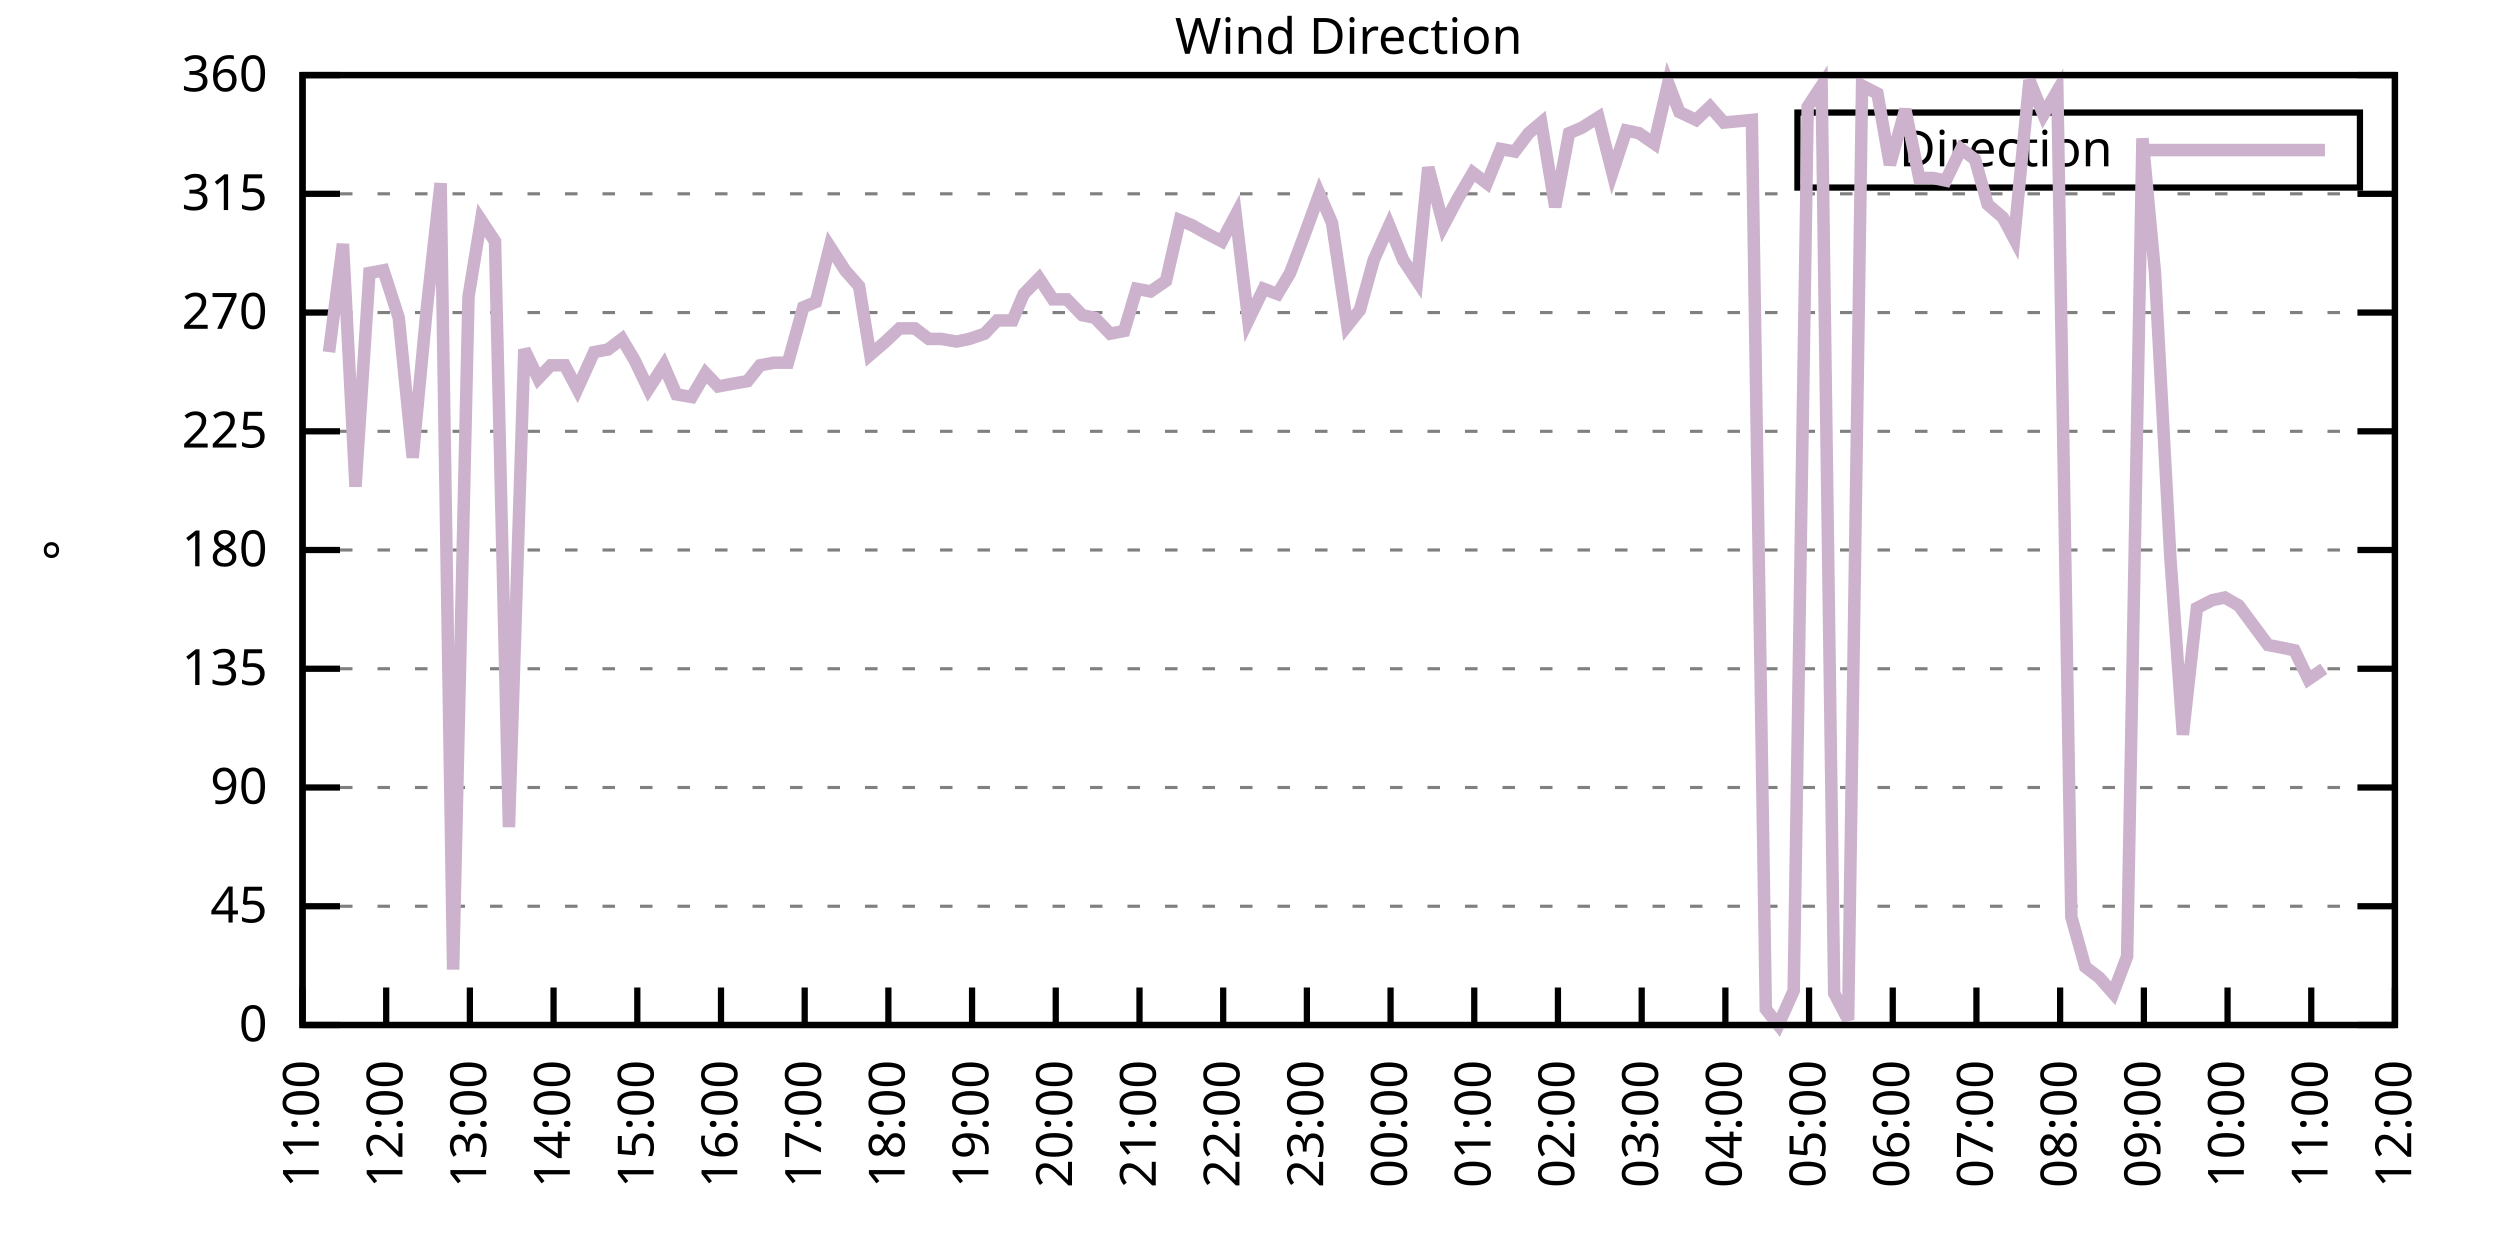
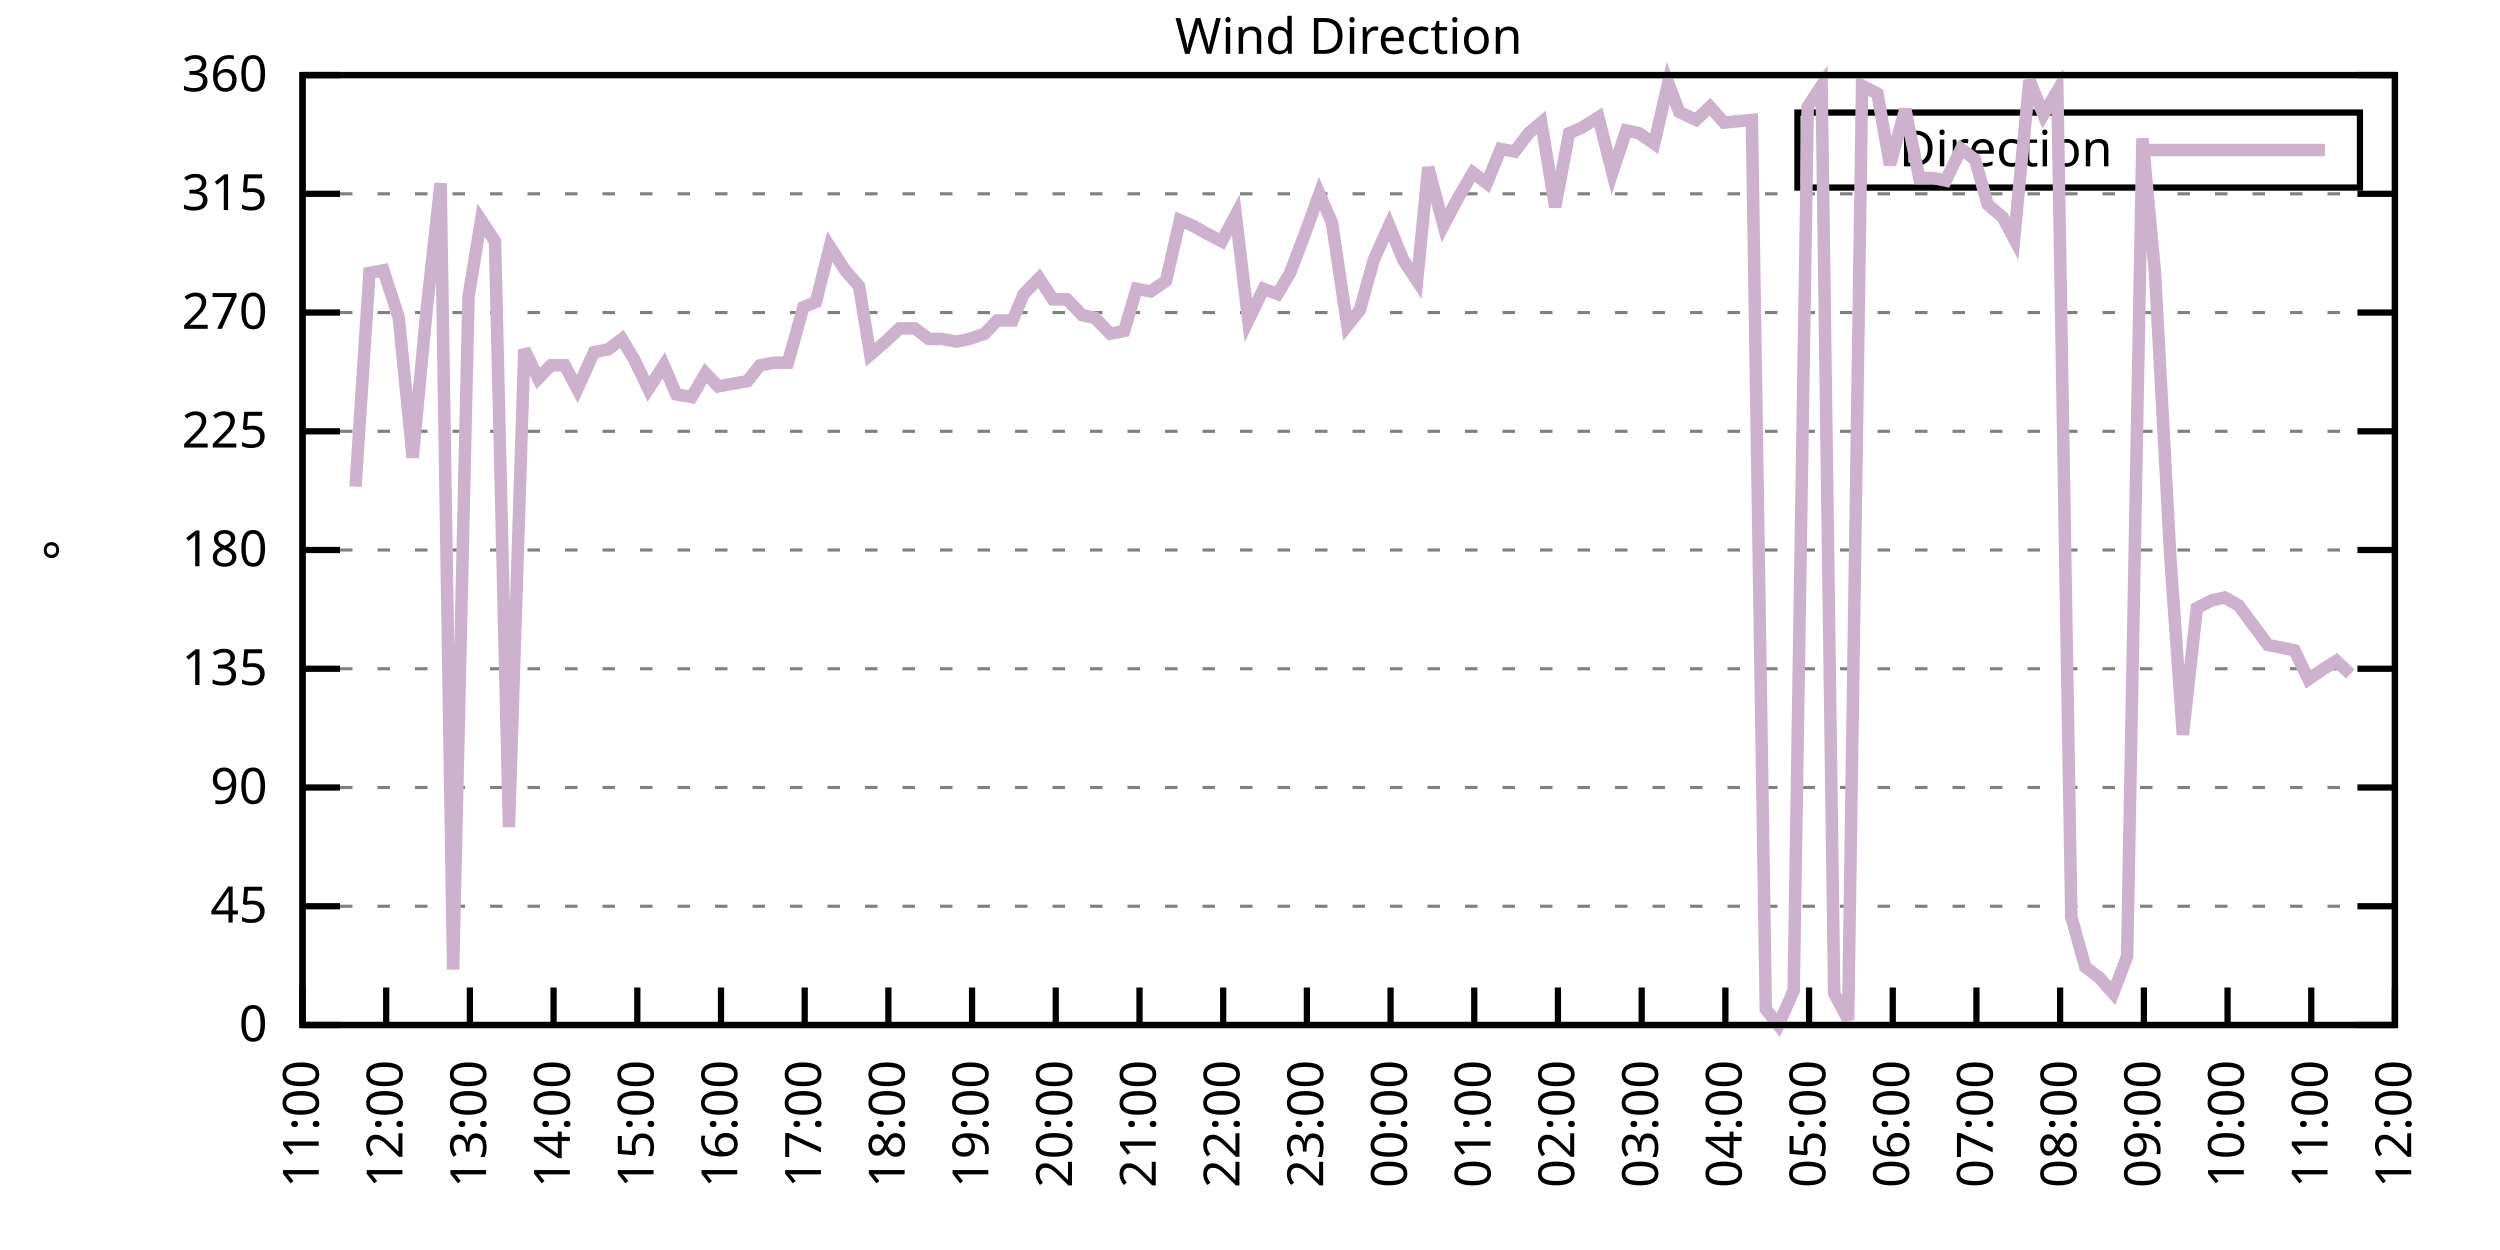
<svg xmlns="http://www.w3.org/2000/svg" xmlns:xlink="http://www.w3.org/1999/xlink" width="400" height="200" viewBox="0 0 400 200">
  <g id="gnuplot_canvas">
    <rect x="0" y="0" width="400" height="200" fill="none" />
    <defs>
      <circle id="gpDot" r="0.5" stroke-width="0.5" stroke="currentColor" />
      <path id="gpPt0" stroke-width="0.333" stroke="currentColor" d="M-1,0 h2 M0,-1 v2" />
      <path id="gpPt1" stroke-width="0.333" stroke="currentColor" d="M-1,-1 L1,1 M1,-1 L-1,1" />
      <path id="gpPt2" stroke-width="0.333" stroke="currentColor" d="M-1,0 L1,0 M0,-1 L0,1 M-1,-1 L1,1 M-1,1 L1,-1" />
      <rect id="gpPt3" stroke-width="0.333" stroke="currentColor" x="-1" y="-1" width="2" height="2" />
      <rect id="gpPt4" stroke-width="0.333" stroke="currentColor" fill="currentColor" x="-1" y="-1" width="2" height="2" />
      <circle id="gpPt5" stroke-width="0.333" stroke="currentColor" cx="0" cy="0" r="1" />
      <use xlink:href="#gpPt5" id="gpPt6" fill="currentColor" stroke="none" />
      <path id="gpPt7" stroke-width="0.333" stroke="currentColor" d="M0,-1.33 L-1.33,0.67 L1.33,0.67 z" />
      <use xlink:href="#gpPt7" id="gpPt8" fill="currentColor" stroke="none" />
      <use xlink:href="#gpPt7" id="gpPt9" stroke="currentColor" transform="rotate(180)" />
      <use xlink:href="#gpPt9" id="gpPt10" fill="currentColor" stroke="none" />
      <use xlink:href="#gpPt3" id="gpPt11" stroke="currentColor" transform="rotate(45)" />
      <use xlink:href="#gpPt11" id="gpPt12" fill="currentColor" stroke="none" />
      <path id="gpPt13" stroke-width="0.333" stroke="currentColor" d="M0,1.330 L1.265,0.411 L0.782,-1.067 L-0.782,-1.076 L-1.265,0.411 z" />
      <use xlink:href="#gpPt13" id="gpPt14" fill="currentColor" stroke="none" />
      <filter id="textbox" filterUnits="objectBoundingBox" x="0" y="0" height="1" width="1">
        <feFlood flood-color="white" flood-opacity="1" result="bgnd" />
        <feComposite in="SourceGraphic" in2="bgnd" operator="atop" />
      </filter>
      <filter id="greybox" filterUnits="objectBoundingBox" x="0" y="0" height="1" width="1">
        <feFlood flood-color="lightgrey" flood-opacity="1" result="grey" />
        <feComposite in="SourceGraphic" in2="grey" operator="atop" />
      </filter>
    </defs>
    <g fill="none" color="white" stroke="currentColor" stroke-width="1.00" stroke-linecap="butt" stroke-linejoin="miter">
</g>
    <g fill="none" color="black" stroke="currentColor" stroke-width="1.00" stroke-linecap="butt" stroke-linejoin="miter">
      <g stroke="none" shape-rendering="crispEdges">
        <polygon fill="rgb(255, 255, 255)" points="48.40,164.00 383.18,164.00 383.18,12.02 48.40,12.02 " />
      </g>
    </g>
    <g fill="none" color="black" stroke="currentColor" stroke-width="1.00" stroke-linecap="butt" stroke-linejoin="miter">
</g>
    <g fill="none" color="black" stroke="black" stroke-width="0.50" stroke-linecap="butt" stroke-linejoin="miter">
</g>
    <g fill="none" color="gray" stroke="currentColor" stroke-width="0.50" stroke-linecap="butt" stroke-linejoin="miter">
      <path stroke="gray" stroke-dasharray="2,4" class="gridline" d="M48.40,164.00 L383.19,164.00  " />
    </g>
    <g fill="none" color="gray" stroke="gray" stroke-width="1.00" stroke-linecap="butt" stroke-linejoin="miter">
</g>
    <g fill="none" color="black" stroke="currentColor" stroke-width="1.00" stroke-linecap="butt" stroke-linejoin="miter">
      <path stroke="black" d="M48.40,164.00 L54.40,164.00 M383.19,164.00 L377.19,164.00  " />
      <g transform="translate(42.80,166.60)" stroke="none" fill="black" font-family="Sans" font-size="8.00" text-anchor="end">
        <text>
          <tspan font-family="Sans"> 0</tspan>
        </text>
      </g>
    </g>
    <g fill="none" color="black" stroke="currentColor" stroke-width="1.00" stroke-linecap="butt" stroke-linejoin="miter">
</g>
    <g fill="none" color="black" stroke="black" stroke-width="0.50" stroke-linecap="butt" stroke-linejoin="miter">
</g>
    <g fill="none" color="gray" stroke="currentColor" stroke-width="0.50" stroke-linecap="butt" stroke-linejoin="miter">
      <path stroke="gray" stroke-dasharray="2,4" class="gridline" d="M48.40,145.00 L383.19,145.00  " />
    </g>
    <g fill="none" color="gray" stroke="gray" stroke-width="1.00" stroke-linecap="butt" stroke-linejoin="miter">
</g>
    <g fill="none" color="black" stroke="currentColor" stroke-width="1.00" stroke-linecap="butt" stroke-linejoin="miter">
      <path stroke="black" d="M48.40,145.00 L54.40,145.00 M383.19,145.00 L377.19,145.00  " />
      <g transform="translate(42.80,147.60)" stroke="none" fill="black" font-family="Sans" font-size="8.00" text-anchor="end">
        <text>
          <tspan font-family="Sans"> 45</tspan>
        </text>
      </g>
    </g>
    <g fill="none" color="black" stroke="currentColor" stroke-width="1.00" stroke-linecap="butt" stroke-linejoin="miter">
</g>
    <g fill="none" color="black" stroke="black" stroke-width="0.50" stroke-linecap="butt" stroke-linejoin="miter">
</g>
    <g fill="none" color="gray" stroke="currentColor" stroke-width="0.50" stroke-linecap="butt" stroke-linejoin="miter">
      <path stroke="gray" stroke-dasharray="2,4" class="gridline" d="M48.40,126.00 L383.19,126.00  " />
    </g>
    <g fill="none" color="gray" stroke="gray" stroke-width="1.00" stroke-linecap="butt" stroke-linejoin="miter">
</g>
    <g fill="none" color="black" stroke="currentColor" stroke-width="1.00" stroke-linecap="butt" stroke-linejoin="miter">
      <path stroke="black" d="M48.40,126.00 L54.40,126.00 M383.19,126.00 L377.19,126.00  " />
      <g transform="translate(42.80,128.60)" stroke="none" fill="black" font-family="Sans" font-size="8.00" text-anchor="end">
        <text>
          <tspan font-family="Sans"> 90</tspan>
        </text>
      </g>
    </g>
    <g fill="none" color="black" stroke="currentColor" stroke-width="1.00" stroke-linecap="butt" stroke-linejoin="miter">
</g>
    <g fill="none" color="black" stroke="black" stroke-width="0.50" stroke-linecap="butt" stroke-linejoin="miter">
</g>
    <g fill="none" color="gray" stroke="currentColor" stroke-width="0.50" stroke-linecap="butt" stroke-linejoin="miter">
      <path stroke="gray" stroke-dasharray="2,4" class="gridline" d="M48.40,107.00 L383.19,107.00  " />
    </g>
    <g fill="none" color="gray" stroke="gray" stroke-width="1.00" stroke-linecap="butt" stroke-linejoin="miter">
</g>
    <g fill="none" color="black" stroke="currentColor" stroke-width="1.00" stroke-linecap="butt" stroke-linejoin="miter">
      <path stroke="black" d="M48.40,107.00 L54.40,107.00 M383.19,107.00 L377.19,107.00  " />
      <g transform="translate(42.80,109.60)" stroke="none" fill="black" font-family="Sans" font-size="8.00" text-anchor="end">
        <text>
          <tspan font-family="Sans"> 135</tspan>
        </text>
      </g>
    </g>
    <g fill="none" color="black" stroke="currentColor" stroke-width="1.00" stroke-linecap="butt" stroke-linejoin="miter">
</g>
    <g fill="none" color="black" stroke="black" stroke-width="0.50" stroke-linecap="butt" stroke-linejoin="miter">
</g>
    <g fill="none" color="gray" stroke="currentColor" stroke-width="0.50" stroke-linecap="butt" stroke-linejoin="miter">
      <path stroke="gray" stroke-dasharray="2,4" class="gridline" d="M48.40,88.00 L383.19,88.00  " />
    </g>
    <g fill="none" color="gray" stroke="gray" stroke-width="1.00" stroke-linecap="butt" stroke-linejoin="miter">
</g>
    <g fill="none" color="black" stroke="currentColor" stroke-width="1.00" stroke-linecap="butt" stroke-linejoin="miter">
      <path stroke="black" d="M48.40,88.00 L54.40,88.00 M383.19,88.00 L377.19,88.00  " />
      <g transform="translate(42.80,90.60)" stroke="none" fill="black" font-family="Sans" font-size="8.00" text-anchor="end">
        <text>
          <tspan font-family="Sans"> 180</tspan>
        </text>
      </g>
    </g>
    <g fill="none" color="black" stroke="currentColor" stroke-width="1.00" stroke-linecap="butt" stroke-linejoin="miter">
</g>
    <g fill="none" color="black" stroke="black" stroke-width="0.50" stroke-linecap="butt" stroke-linejoin="miter">
</g>
    <g fill="none" color="gray" stroke="currentColor" stroke-width="0.50" stroke-linecap="butt" stroke-linejoin="miter">
      <path stroke="gray" stroke-dasharray="2,4" class="gridline" d="M48.40,69.01 L383.19,69.01  " />
    </g>
    <g fill="none" color="gray" stroke="gray" stroke-width="1.00" stroke-linecap="butt" stroke-linejoin="miter">
</g>
    <g fill="none" color="black" stroke="currentColor" stroke-width="1.00" stroke-linecap="butt" stroke-linejoin="miter">
      <path stroke="black" d="M48.40,69.01 L54.40,69.01 M383.19,69.01 L377.19,69.01  " />
      <g transform="translate(42.80,71.61)" stroke="none" fill="black" font-family="Sans" font-size="8.00" text-anchor="end">
        <text>
          <tspan font-family="Sans"> 225</tspan>
        </text>
      </g>
    </g>
    <g fill="none" color="black" stroke="currentColor" stroke-width="1.00" stroke-linecap="butt" stroke-linejoin="miter">
</g>
    <g fill="none" color="black" stroke="black" stroke-width="0.50" stroke-linecap="butt" stroke-linejoin="miter">
</g>
    <g fill="none" color="gray" stroke="currentColor" stroke-width="0.50" stroke-linecap="butt" stroke-linejoin="miter">
      <path stroke="gray" stroke-dasharray="2,4" class="gridline" d="M48.40,50.01 L383.19,50.01  " />
    </g>
    <g fill="none" color="gray" stroke="gray" stroke-width="1.00" stroke-linecap="butt" stroke-linejoin="miter">
</g>
    <g fill="none" color="black" stroke="currentColor" stroke-width="1.00" stroke-linecap="butt" stroke-linejoin="miter">
      <path stroke="black" d="M48.40,50.01 L54.40,50.01 M383.19,50.01 L377.19,50.01  " />
      <g transform="translate(42.80,52.61)" stroke="none" fill="black" font-family="Sans" font-size="8.00" text-anchor="end">
        <text>
          <tspan font-family="Sans"> 270</tspan>
        </text>
      </g>
    </g>
    <g fill="none" color="black" stroke="currentColor" stroke-width="1.00" stroke-linecap="butt" stroke-linejoin="miter">
</g>
    <g fill="none" color="black" stroke="black" stroke-width="0.50" stroke-linecap="butt" stroke-linejoin="miter">
</g>
    <g fill="none" color="gray" stroke="currentColor" stroke-width="0.50" stroke-linecap="butt" stroke-linejoin="miter">
      <path stroke="gray" stroke-dasharray="2,4" class="gridline" d="M48.40,31.01 L383.19,31.01  " />
    </g>
    <g fill="none" color="gray" stroke="gray" stroke-width="1.00" stroke-linecap="butt" stroke-linejoin="miter">
</g>
    <g fill="none" color="black" stroke="currentColor" stroke-width="1.00" stroke-linecap="butt" stroke-linejoin="miter">
      <path stroke="black" d="M48.40,31.01 L54.40,31.01 M383.19,31.01 L377.19,31.01  " />
      <g transform="translate(42.80,33.61)" stroke="none" fill="black" font-family="Sans" font-size="8.00" text-anchor="end">
        <text>
          <tspan font-family="Sans"> 315</tspan>
        </text>
      </g>
    </g>
    <g fill="none" color="black" stroke="currentColor" stroke-width="1.00" stroke-linecap="butt" stroke-linejoin="miter">
</g>
    <g fill="none" color="black" stroke="black" stroke-width="0.50" stroke-linecap="butt" stroke-linejoin="miter">
</g>
    <g fill="none" color="gray" stroke="currentColor" stroke-width="0.50" stroke-linecap="butt" stroke-linejoin="miter">
      <path stroke="gray" stroke-dasharray="2,4" class="gridline" d="M48.40,12.01 L383.19,12.01  " />
    </g>
    <g fill="none" color="gray" stroke="gray" stroke-width="1.00" stroke-linecap="butt" stroke-linejoin="miter">
</g>
    <g fill="none" color="black" stroke="currentColor" stroke-width="1.00" stroke-linecap="butt" stroke-linejoin="miter">
      <path stroke="black" d="M48.40,12.01 L54.40,12.01 M383.19,12.01 L377.19,12.01  " />
      <g transform="translate(42.80,14.61)" stroke="none" fill="black" font-family="Sans" font-size="8.00" text-anchor="end">
        <text>
          <tspan font-family="Sans"> 360</tspan>
        </text>
      </g>
    </g>
    <g fill="none" color="black" stroke="currentColor" stroke-width="1.00" stroke-linecap="butt" stroke-linejoin="miter">
      <path stroke="black" d="M48.40,164.00 L48.40,158.00  " />
      <g transform="translate(51.00,169.60) rotate(270.00)" stroke="none" fill="black" font-family="Sans" font-size="8.00" text-anchor="end">
        <text>
          <tspan font-family="Sans">11:00</tspan>
        </text>
      </g>
    </g>
    <g fill="none" color="black" stroke="currentColor" stroke-width="1.00" stroke-linecap="butt" stroke-linejoin="miter">
      <path stroke="black" d="M61.79,164.00 L61.79,158.00  " />
      <g transform="translate(64.39,169.60) rotate(270.00)" stroke="none" fill="black" font-family="Sans" font-size="8.00" text-anchor="end">
        <text>
          <tspan font-family="Sans">12:00</tspan>
        </text>
      </g>
    </g>
    <g fill="none" color="black" stroke="currentColor" stroke-width="1.00" stroke-linecap="butt" stroke-linejoin="miter">
      <path stroke="black" d="M75.18,164.00 L75.18,158.00  " />
      <g transform="translate(77.78,169.60) rotate(270.00)" stroke="none" fill="black" font-family="Sans" font-size="8.00" text-anchor="end">
        <text>
          <tspan font-family="Sans">13:00</tspan>
        </text>
      </g>
    </g>
    <g fill="none" color="black" stroke="currentColor" stroke-width="1.00" stroke-linecap="butt" stroke-linejoin="miter">
      <path stroke="black" d="M88.57,164.00 L88.57,158.00  " />
      <g transform="translate(91.17,169.60) rotate(270.00)" stroke="none" fill="black" font-family="Sans" font-size="8.00" text-anchor="end">
        <text>
          <tspan font-family="Sans">14:00</tspan>
        </text>
      </g>
    </g>
    <g fill="none" color="black" stroke="currentColor" stroke-width="1.00" stroke-linecap="butt" stroke-linejoin="miter">
      <path stroke="black" d="M101.97,164.00 L101.97,158.00  " />
      <g transform="translate(104.57,169.60) rotate(270.00)" stroke="none" fill="black" font-family="Sans" font-size="8.00" text-anchor="end">
        <text>
          <tspan font-family="Sans">15:00</tspan>
        </text>
      </g>
    </g>
    <g fill="none" color="black" stroke="currentColor" stroke-width="1.00" stroke-linecap="butt" stroke-linejoin="miter">
      <path stroke="black" d="M115.36,164.00 L115.36,158.00  " />
      <g transform="translate(117.96,169.60) rotate(270.00)" stroke="none" fill="black" font-family="Sans" font-size="8.00" text-anchor="end">
        <text>
          <tspan font-family="Sans">16:00</tspan>
        </text>
      </g>
    </g>
    <g fill="none" color="black" stroke="currentColor" stroke-width="1.00" stroke-linecap="butt" stroke-linejoin="miter">
      <path stroke="black" d="M128.75,164.00 L128.75,158.00  " />
      <g transform="translate(131.35,169.60) rotate(270.00)" stroke="none" fill="black" font-family="Sans" font-size="8.00" text-anchor="end">
        <text>
          <tspan font-family="Sans">17:00</tspan>
        </text>
      </g>
    </g>
    <g fill="none" color="black" stroke="currentColor" stroke-width="1.00" stroke-linecap="butt" stroke-linejoin="miter">
      <path stroke="black" d="M142.14,164.00 L142.14,158.00  " />
      <g transform="translate(144.74,169.60) rotate(270.00)" stroke="none" fill="black" font-family="Sans" font-size="8.00" text-anchor="end">
        <text>
          <tspan font-family="Sans">18:00</tspan>
        </text>
      </g>
    </g>
    <g fill="none" color="black" stroke="currentColor" stroke-width="1.00" stroke-linecap="butt" stroke-linejoin="miter">
      <path stroke="black" d="M155.53,164.00 L155.53,158.00  " />
      <g transform="translate(158.13,169.60) rotate(270.00)" stroke="none" fill="black" font-family="Sans" font-size="8.00" text-anchor="end">
        <text>
          <tspan font-family="Sans">19:00</tspan>
        </text>
      </g>
    </g>
    <g fill="none" color="black" stroke="currentColor" stroke-width="1.00" stroke-linecap="butt" stroke-linejoin="miter">
      <path stroke="black" d="M168.92,164.00 L168.92,158.00  " />
      <g transform="translate(171.52,169.60) rotate(270.00)" stroke="none" fill="black" font-family="Sans" font-size="8.00" text-anchor="end">
        <text>
          <tspan font-family="Sans">20:00</tspan>
        </text>
      </g>
    </g>
    <g fill="none" color="black" stroke="currentColor" stroke-width="1.00" stroke-linecap="butt" stroke-linejoin="miter">
      <path stroke="black" d="M182.32,164.00 L182.32,158.00  " />
      <g transform="translate(184.92,169.60) rotate(270.00)" stroke="none" fill="black" font-family="Sans" font-size="8.00" text-anchor="end">
        <text>
          <tspan font-family="Sans">21:00</tspan>
        </text>
      </g>
    </g>
    <g fill="none" color="black" stroke="currentColor" stroke-width="1.00" stroke-linecap="butt" stroke-linejoin="miter">
      <path stroke="black" d="M195.71,164.00 L195.71,158.00  " />
      <g transform="translate(198.31,169.60) rotate(270.00)" stroke="none" fill="black" font-family="Sans" font-size="8.00" text-anchor="end">
        <text>
          <tspan font-family="Sans">22:00</tspan>
        </text>
      </g>
    </g>
    <g fill="none" color="black" stroke="currentColor" stroke-width="1.00" stroke-linecap="butt" stroke-linejoin="miter">
      <path stroke="black" d="M209.10,164.00 L209.10,158.00  " />
      <g transform="translate(211.70,169.60) rotate(270.00)" stroke="none" fill="black" font-family="Sans" font-size="8.00" text-anchor="end">
        <text>
          <tspan font-family="Sans">23:00</tspan>
        </text>
      </g>
    </g>
    <g fill="none" color="black" stroke="currentColor" stroke-width="1.00" stroke-linecap="butt" stroke-linejoin="miter">
      <path stroke="black" d="M222.49,164.00 L222.49,158.00  " />
      <g transform="translate(225.09,169.60) rotate(270.00)" stroke="none" fill="black" font-family="Sans" font-size="8.00" text-anchor="end">
        <text>
          <tspan font-family="Sans">00:00</tspan>
        </text>
      </g>
    </g>
    <g fill="none" color="black" stroke="currentColor" stroke-width="1.00" stroke-linecap="butt" stroke-linejoin="miter">
      <path stroke="black" d="M235.88,164.00 L235.88,158.00  " />
      <g transform="translate(238.48,169.60) rotate(270.00)" stroke="none" fill="black" font-family="Sans" font-size="8.00" text-anchor="end">
        <text>
          <tspan font-family="Sans">01:00</tspan>
        </text>
      </g>
    </g>
    <g fill="none" color="black" stroke="currentColor" stroke-width="1.00" stroke-linecap="butt" stroke-linejoin="miter">
      <path stroke="black" d="M249.27,164.00 L249.27,158.00  " />
      <g transform="translate(251.87,169.60) rotate(270.00)" stroke="none" fill="black" font-family="Sans" font-size="8.00" text-anchor="end">
        <text>
          <tspan font-family="Sans">02:00</tspan>
        </text>
      </g>
    </g>
    <g fill="none" color="black" stroke="currentColor" stroke-width="1.00" stroke-linecap="butt" stroke-linejoin="miter">
      <path stroke="black" d="M262.67,164.00 L262.67,158.00  " />
      <g transform="translate(265.27,169.60) rotate(270.00)" stroke="none" fill="black" font-family="Sans" font-size="8.00" text-anchor="end">
        <text>
          <tspan font-family="Sans">03:00</tspan>
        </text>
      </g>
    </g>
    <g fill="none" color="black" stroke="currentColor" stroke-width="1.00" stroke-linecap="butt" stroke-linejoin="miter">
      <path stroke="black" d="M276.06,164.00 L276.06,158.00  " />
      <g transform="translate(278.66,169.60) rotate(270.00)" stroke="none" fill="black" font-family="Sans" font-size="8.00" text-anchor="end">
        <text>
          <tspan font-family="Sans">04:00</tspan>
        </text>
      </g>
    </g>
    <g fill="none" color="black" stroke="currentColor" stroke-width="1.00" stroke-linecap="butt" stroke-linejoin="miter">
      <path stroke="black" d="M289.45,164.00 L289.45,158.00  " />
      <g transform="translate(292.05,169.60) rotate(270.00)" stroke="none" fill="black" font-family="Sans" font-size="8.00" text-anchor="end">
        <text>
          <tspan font-family="Sans">05:00</tspan>
        </text>
      </g>
    </g>
    <g fill="none" color="black" stroke="currentColor" stroke-width="1.00" stroke-linecap="butt" stroke-linejoin="miter">
      <path stroke="black" d="M302.84,164.00 L302.84,158.00  " />
      <g transform="translate(305.44,169.60) rotate(270.00)" stroke="none" fill="black" font-family="Sans" font-size="8.00" text-anchor="end">
        <text>
          <tspan font-family="Sans">06:00</tspan>
        </text>
      </g>
    </g>
    <g fill="none" color="black" stroke="currentColor" stroke-width="1.00" stroke-linecap="butt" stroke-linejoin="miter">
      <path stroke="black" d="M316.23,164.00 L316.23,158.00  " />
      <g transform="translate(318.83,169.60) rotate(270.00)" stroke="none" fill="black" font-family="Sans" font-size="8.00" text-anchor="end">
        <text>
          <tspan font-family="Sans">07:00</tspan>
        </text>
      </g>
    </g>
    <g fill="none" color="black" stroke="currentColor" stroke-width="1.00" stroke-linecap="butt" stroke-linejoin="miter">
      <path stroke="black" d="M329.62,164.00 L329.62,158.00  " />
      <g transform="translate(332.22,169.60) rotate(270.00)" stroke="none" fill="black" font-family="Sans" font-size="8.00" text-anchor="end">
        <text>
          <tspan font-family="Sans">08:00</tspan>
        </text>
      </g>
    </g>
    <g fill="none" color="black" stroke="currentColor" stroke-width="1.00" stroke-linecap="butt" stroke-linejoin="miter">
      <path stroke="black" d="M343.02,164.00 L343.02,158.00  " />
      <g transform="translate(345.62,169.60) rotate(270.00)" stroke="none" fill="black" font-family="Sans" font-size="8.00" text-anchor="end">
        <text>
          <tspan font-family="Sans">09:00</tspan>
        </text>
      </g>
    </g>
    <g fill="none" color="black" stroke="currentColor" stroke-width="1.00" stroke-linecap="butt" stroke-linejoin="miter">
      <path stroke="black" d="M356.41,164.00 L356.41,158.00  " />
      <g transform="translate(359.01,169.60) rotate(270.00)" stroke="none" fill="black" font-family="Sans" font-size="8.00" text-anchor="end">
        <text>
          <tspan font-family="Sans">10:00</tspan>
        </text>
      </g>
    </g>
    <g fill="none" color="black" stroke="currentColor" stroke-width="1.00" stroke-linecap="butt" stroke-linejoin="miter">
      <path stroke="black" d="M369.80,164.00 L369.80,158.00  " />
      <g transform="translate(372.40,169.60) rotate(270.00)" stroke="none" fill="black" font-family="Sans" font-size="8.00" text-anchor="end">
        <text>
          <tspan font-family="Sans">11:00</tspan>
        </text>
      </g>
    </g>
    <g fill="none" color="black" stroke="currentColor" stroke-width="1.00" stroke-linecap="butt" stroke-linejoin="miter">
      <path stroke="black" d="M383.19,164.00 L383.19,158.00  " />
      <g transform="translate(385.79,169.60) rotate(270.00)" stroke="none" fill="black" font-family="Sans" font-size="8.00" text-anchor="end">
        <text>
          <tspan font-family="Sans">12:00</tspan>
        </text>
      </g>
    </g>
    <g fill="none" color="black" stroke="currentColor" stroke-width="1.00" stroke-linecap="butt" stroke-linejoin="miter">
</g>
    <g fill="none" color="black" stroke="currentColor" stroke-width="1.00" stroke-linecap="butt" stroke-linejoin="miter">
      <path stroke="black" d="M48.40,12.01 L48.40,164.00 L383.19,164.00 L383.19,12.01 L48.40,12.01 Z  " />
    </g>
    <g fill="none" color="black" stroke="currentColor" stroke-width="1.00" stroke-linecap="butt" stroke-linejoin="miter">
</g>
    <g fill="none" color="black" stroke="currentColor" stroke-width="1.00" stroke-linecap="butt" stroke-linejoin="miter">
      <path stroke="black" d="M287.59,30.01 L287.59,18.01 L377.59,18.01 L377.59,30.01 L287.59,30.01 Z  " />
    </g>
    <g id="Wind_direction_plot_1">
      <g fill="none" color="white" stroke="black" stroke-width="2.00" stroke-linecap="butt" stroke-linejoin="miter">
</g>
      <g fill="none" color="black" stroke="currentColor" stroke-width="2.00" stroke-linecap="butt" stroke-linejoin="miter">
        <g transform="translate(337.99,26.61)" stroke="none" fill="black" font-family="Sans" font-size="8.00" text-anchor="end">
          <text>
            <tspan font-family="Sans">Direction</tspan>
          </text>
        </g>
      </g>
      <g fill="none" color="black" stroke="currentColor" stroke-width="2.00" stroke-linecap="butt" stroke-linejoin="miter">
-         <path stroke="rgb(204, 178, 204)" d="M343.59,24.01 L371.99,24.01 M52.64,56.34 L54.87,39.03 L56.88,77.87 L59.11,43.67 L61.35,43.25 L63.80,50.85   L66.03,73.23 L68.26,49.59 L70.50,29.32 L72.50,155.13 L74.96,47.47 L76.97,35.23 L79.20,38.61 L81.43,132.34   L83.89,55.92 L86.12,60.56 L88.13,58.45 L90.36,58.45 L92.37,62.25 L95.05,56.34 L97.28,55.92 L99.51,54.23   L101.52,57.61 L103.75,62.25 L106.21,58.45 L108.22,63.10 L110.67,63.52 L112.90,59.72 L114.91,61.83 L117.14,61.41   L119.60,60.98 L121.61,58.45 L123.84,58.03 L126.07,58.03 L128.53,49.16 L130.54,48.32 L132.77,39.45 L135.22,43.25   L137.45,45.79 L139.24,56.76 L141.69,54.65 L143.93,52.54 L146.38,52.54 L148.61,54.23 L150.62,54.23 L153.08,54.65   L155.09,54.23 L157.54,53.39 L159.55,51.27 L162.01,51.27 L163.79,47.05 L166.25,44.52 L168.48,47.90 L170.71,47.90   L173.17,50.43 L175.17,50.85 L177.63,53.39 L179.86,52.96 L181.87,46.21 L184.10,46.63 L186.56,44.94 L188.79,35.23   L190.80,36.08 L193.03,37.34 L195.48,38.61 L197.72,34.39 L199.73,51.27 L202.18,46.21 L204.41,47.05 L206.42,43.67   L208.65,37.76 L211.11,31.01 L213.12,35.65 L215.57,52.12 L217.58,49.59 L219.81,41.56 L222.27,36.08 L224.50,41.56   L226.73,44.94 L228.52,26.79 L230.97,36.08 L233.20,31.85 L235.66,27.63 L237.89,29.32 L240.12,23.83 L242.36,24.25   L244.59,21.30 L246.60,19.61 L248.83,33.12 L251.06,21.30 L253.07,20.45 L255.75,18.77 L257.98,27.63 L260.21,20.88   L262.22,21.30 L264.67,22.99 L266.91,13.28 L268.69,17.92 L271.37,19.19 L273.60,17.08 L275.83,19.61 L280.30,19.19   L282.53,161.47 L284.54,164.00 L286.99,158.51 L289.23,17.08 L291.46,13.70 L293.47,158.93 L295.70,163.16 L297.93,13.70   L300.39,14.97 L302.39,26.36 L304.85,17.50 L307.08,28.48 L309.31,28.48 L311.32,28.90 L313.78,23.83 L316.01,25.52   L318.02,32.70 L320.47,34.81 L322.26,38.19 L324.71,12.85 L326.95,18.34 L329.18,14.54 L331.41,146.69 L333.64,154.71   L335.87,156.40 L338.10,158.93 L340.34,153.02 L342.79,22.14 L344.80,43.67 L347.26,89.27 L349.26,117.56 L351.50,97.29   L353.95,96.03 L355.96,95.60 L358.19,96.87 L362.88,103.20 L365.11,103.63 L367.12,104.05 L369.35,108.69 L371.81,107.00    " />
+         <path stroke="rgb(204, 178, 204)" d="M343.59,24.01 L371.99,24.01 M56.88,77.87 L59.11,43.67 L61.35,43.25 L63.80,50.85 L66.03,73.23 L68.26,49.59   L70.50,29.32 L72.50,155.13 L74.96,47.47 L76.97,35.23 L79.20,38.61 L81.43,132.34 L83.89,55.92 L86.12,60.56   L88.13,58.45 L90.36,58.45 L92.37,62.25 L95.05,56.34 L97.28,55.92 L99.51,54.23 L101.52,57.61 L103.75,62.25   L106.21,58.45 L108.22,63.10 L110.67,63.52 L112.90,59.72 L114.91,61.83 L117.14,61.41 L119.60,60.98 L121.61,58.45   L123.84,58.03 L126.07,58.03 L128.53,49.16 L130.54,48.32 L132.77,39.45 L135.22,43.25 L137.45,45.79 L139.24,56.76   L141.69,54.65 L143.93,52.54 L146.38,52.54 L148.61,54.23 L150.62,54.23 L153.08,54.65 L155.09,54.23 L157.54,53.39   L159.55,51.27 L162.01,51.27 L163.79,47.05 L166.25,44.52 L168.48,47.90 L170.71,47.90 L173.17,50.43 L175.17,50.85   L177.63,53.39 L179.86,52.96 L181.87,46.21 L184.10,46.63 L186.56,44.94 L188.79,35.23 L190.80,36.08 L193.03,37.34   L195.48,38.61 L197.72,34.39 L199.73,51.27 L202.18,46.21 L204.41,47.05 L206.42,43.67 L208.65,37.76 L211.11,31.01   L213.12,35.65 L215.57,52.12 L217.58,49.59 L219.81,41.56 L222.27,36.08 L224.50,41.56 L226.73,44.94 L228.52,26.79   L230.97,36.08 L233.20,31.85 L235.66,27.63 L237.89,29.32 L240.12,23.83 L242.36,24.25 L244.59,21.30 L246.60,19.61   L248.83,33.12 L251.06,21.30 L253.07,20.45 L255.75,18.77 L257.98,27.63 L260.21,20.88 L262.22,21.30 L264.67,22.99   L266.91,13.28 L268.69,17.92 L271.37,19.19 L273.60,17.08 L275.83,19.61 L280.30,19.19 L282.53,161.47 L284.54,164.00   L286.99,158.51 L289.23,17.08 L291.46,13.70 L293.47,158.93 L295.70,163.16 L297.93,13.70 L300.39,14.97 L302.39,26.36   L304.85,17.50 L307.08,28.48 L309.31,28.48 L311.32,28.90 L313.78,23.83 L316.01,25.52 L318.02,32.70 L320.47,34.81   L322.26,38.19 L324.71,12.85 L326.95,18.34 L329.18,14.54 L331.41,146.69 L333.64,154.71 L335.87,156.40 L338.10,158.93   L340.34,153.02 L342.79,22.14 L344.80,43.67 L347.26,89.27 L349.26,117.56 L351.50,97.29 L353.95,96.03 L355.96,95.60   L358.19,96.87 L362.88,103.20 L365.11,103.63 L367.12,104.05 L369.35,108.69 L371.81,107.00 L373.82,105.74 L376.05,107.85    " />
      </g>
    </g>
    <g fill="none" color="black" stroke="currentColor" stroke-width="2.00" stroke-linecap="butt" stroke-linejoin="miter">
</g>
    <g fill="none" color="black" stroke="black" stroke-width="1.00" stroke-linecap="butt" stroke-linejoin="miter">
</g>
    <g fill="none" color="black" stroke="currentColor" stroke-width="1.00" stroke-linecap="butt" stroke-linejoin="miter">
      <path stroke="black" d="M48.40,12.01 L48.40,164.00 L383.19,164.00 L383.19,12.01 L48.40,12.01 Z  " />
      <g transform="translate(12.80,88.01) rotate(270.00)" stroke="none" fill="black" font-family="Sans" font-size="8.00" text-anchor="middle">
        <text>
          <tspan font-family="Sans">°</tspan>
        </text>
      </g>
    </g>
    <g fill="none" color="black" stroke="currentColor" stroke-width="1.00" stroke-linecap="butt" stroke-linejoin="miter">
</g>
    <g fill="none" color="black" stroke="currentColor" stroke-width="1.00" stroke-linecap="butt" stroke-linejoin="miter">
      <g transform="translate(215.79,8.61)" stroke="none" fill="black" font-family="Sans" font-size="8.00" text-anchor="middle">
        <text>
          <tspan font-family="Sans">Wind Direction</tspan>
        </text>
      </g>
    </g>
    <g fill="none" color="black" stroke="currentColor" stroke-width="1.00" stroke-linecap="butt" stroke-linejoin="miter">
</g>
  </g>
</svg>
